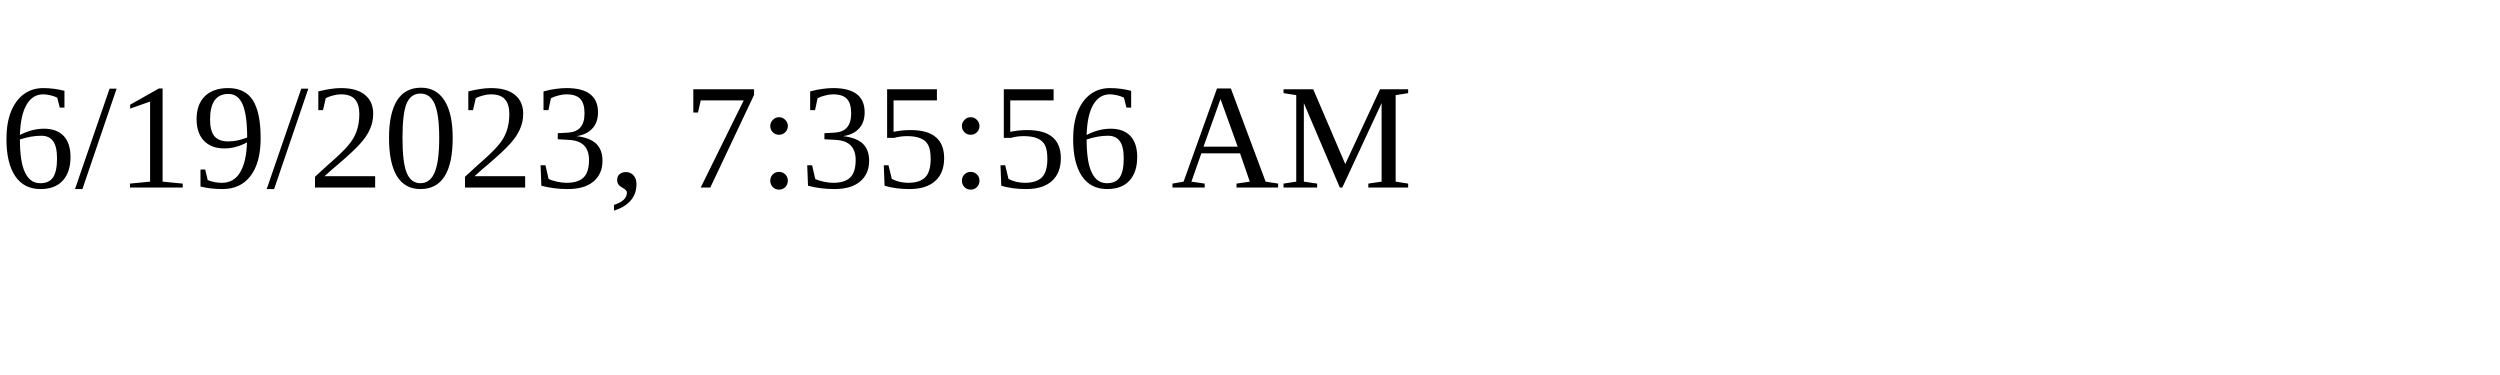
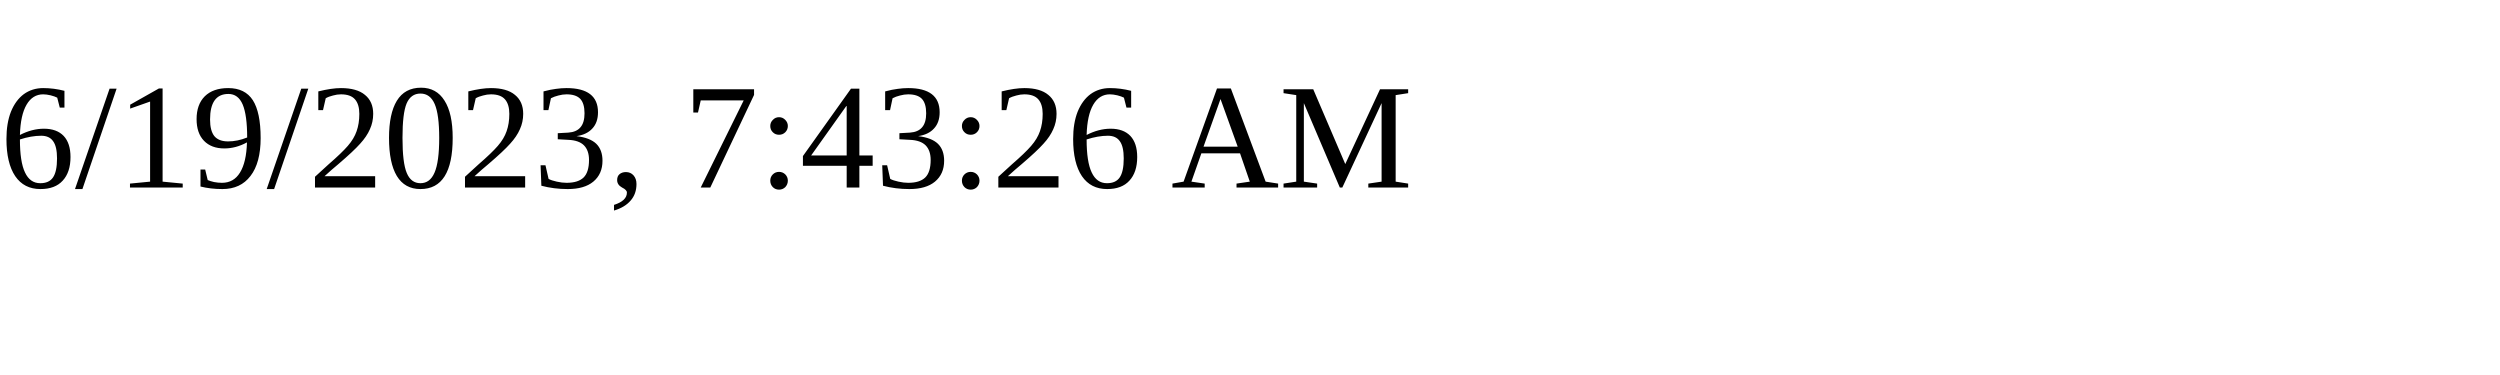
<svg xmlns="http://www.w3.org/2000/svg" height="30" width="200">
-   <text x="0" y="15">6/19/2023, 7:35:56 AM</text>
+   <text x="0" y="15">6/19/2023, 7:43:26 AM</text>
</svg>
